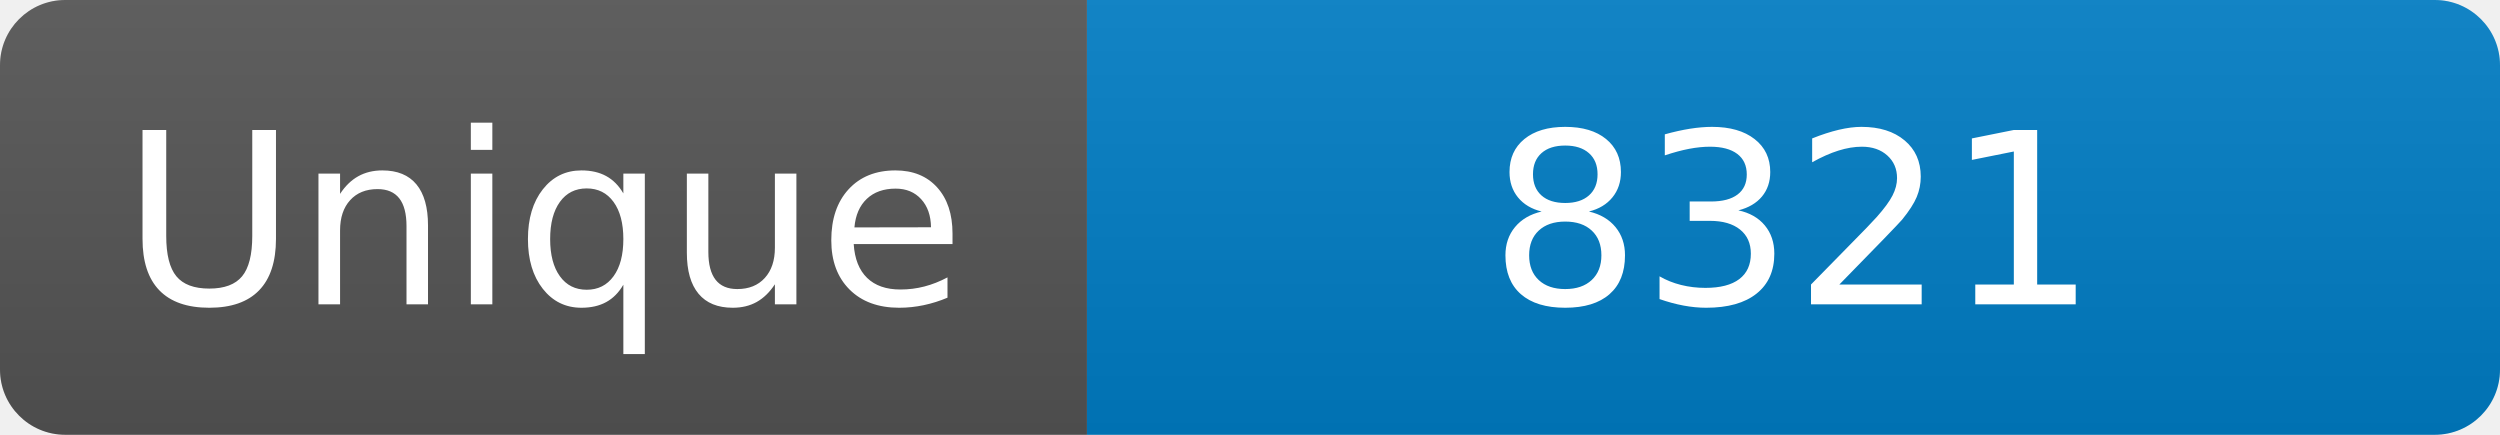
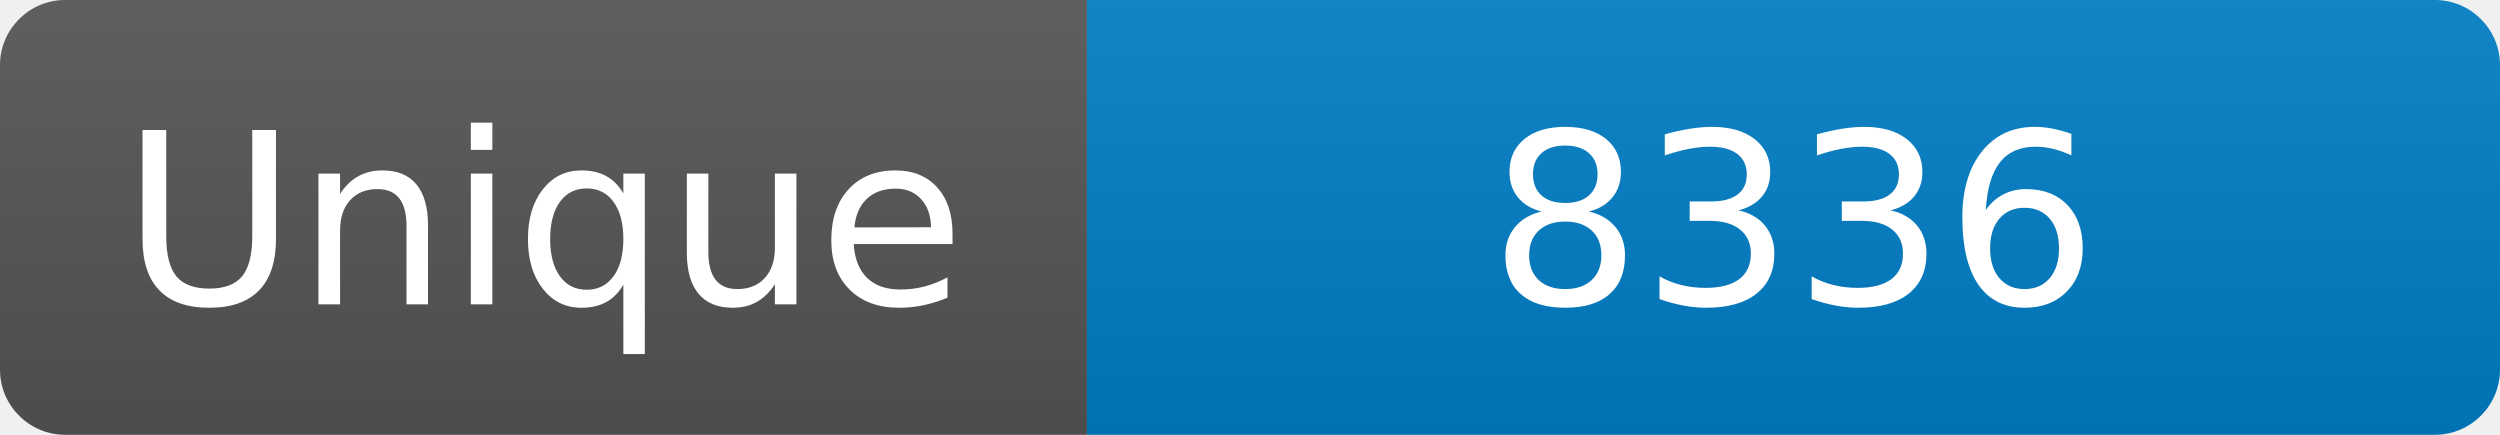
<svg xmlns="http://www.w3.org/2000/svg" width="115" height="20" role="img" aria-label="Maintained?: yes">
  <linearGradient id="s" x2="0" y2="100%">
    <stop offset="0" stop-color="#bbb" stop-opacity=".1" />
    <stop offset="1" stop-opacity=".1" />
  </linearGradient>
  <clipPath id="r">
    <rect width="115" height="20" rx="3" fill="#fff" />
  </clipPath>
  <g clip-path="url(#r)">
    <rect width="50" height="20" fill="#555" />
    <rect x="50" width="160" height="20" fill="#007ec6" />
    <rect width="115" height="20" fill="url(#s)" />
  </g>
  <g fill="#fff" text-anchor="middle" font-family="Verdana,Geneva,DejaVu Sans,sans-serif" font-size="110">
    <text x="250" y="140" transform="scale(.1)" fill="#fff">Unique</text>
-     <text x="825" y="140" transform="scale(.1)" fill="#fff">8321</text>
+     <text x="825" y="140" transform="scale(.1)" fill="#fff">8336</text>
  </g>
</svg>
